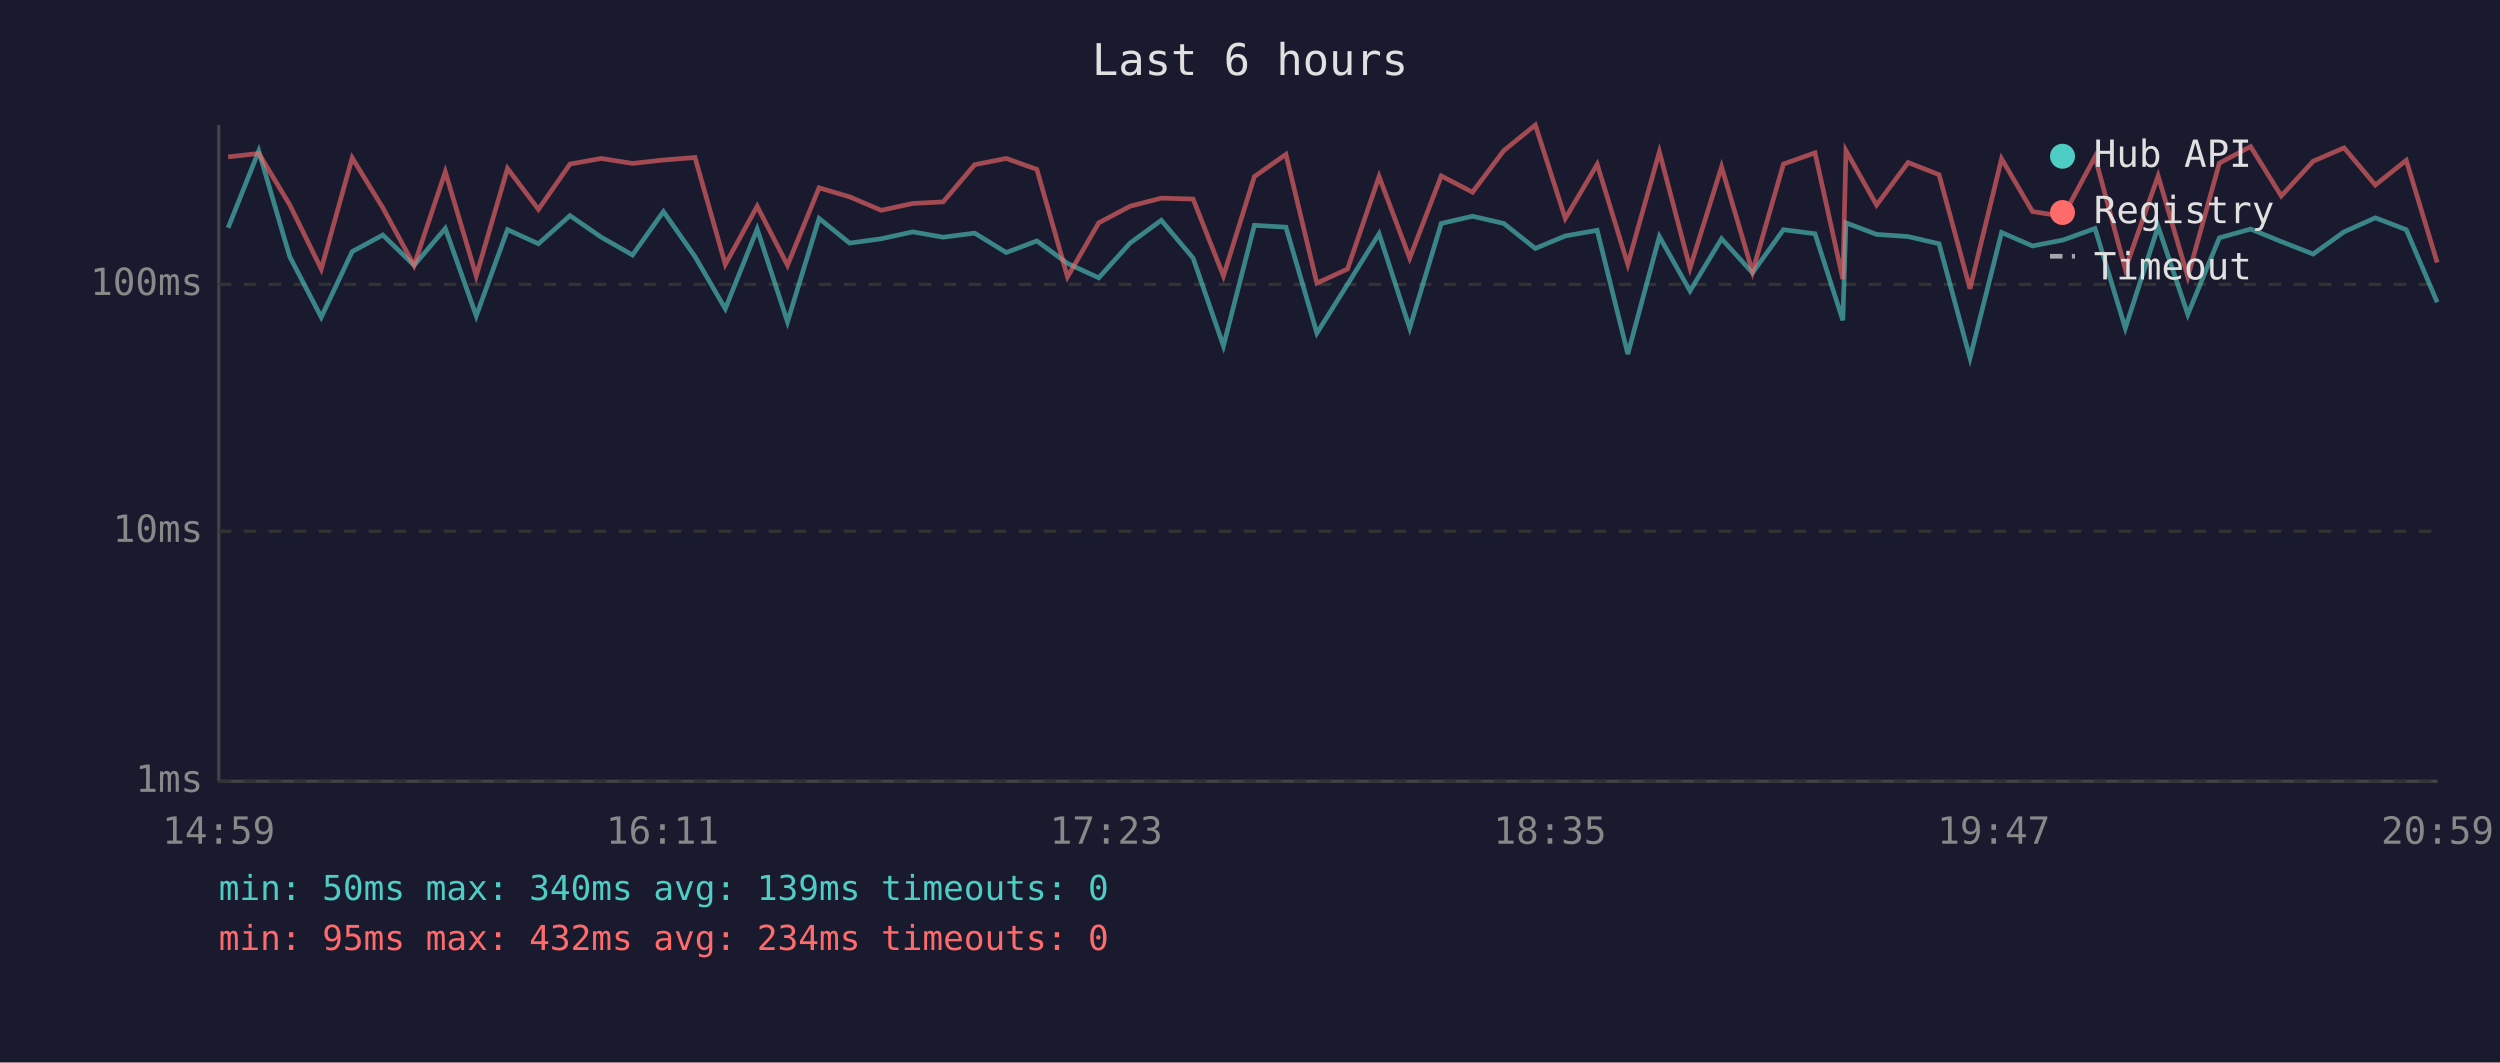
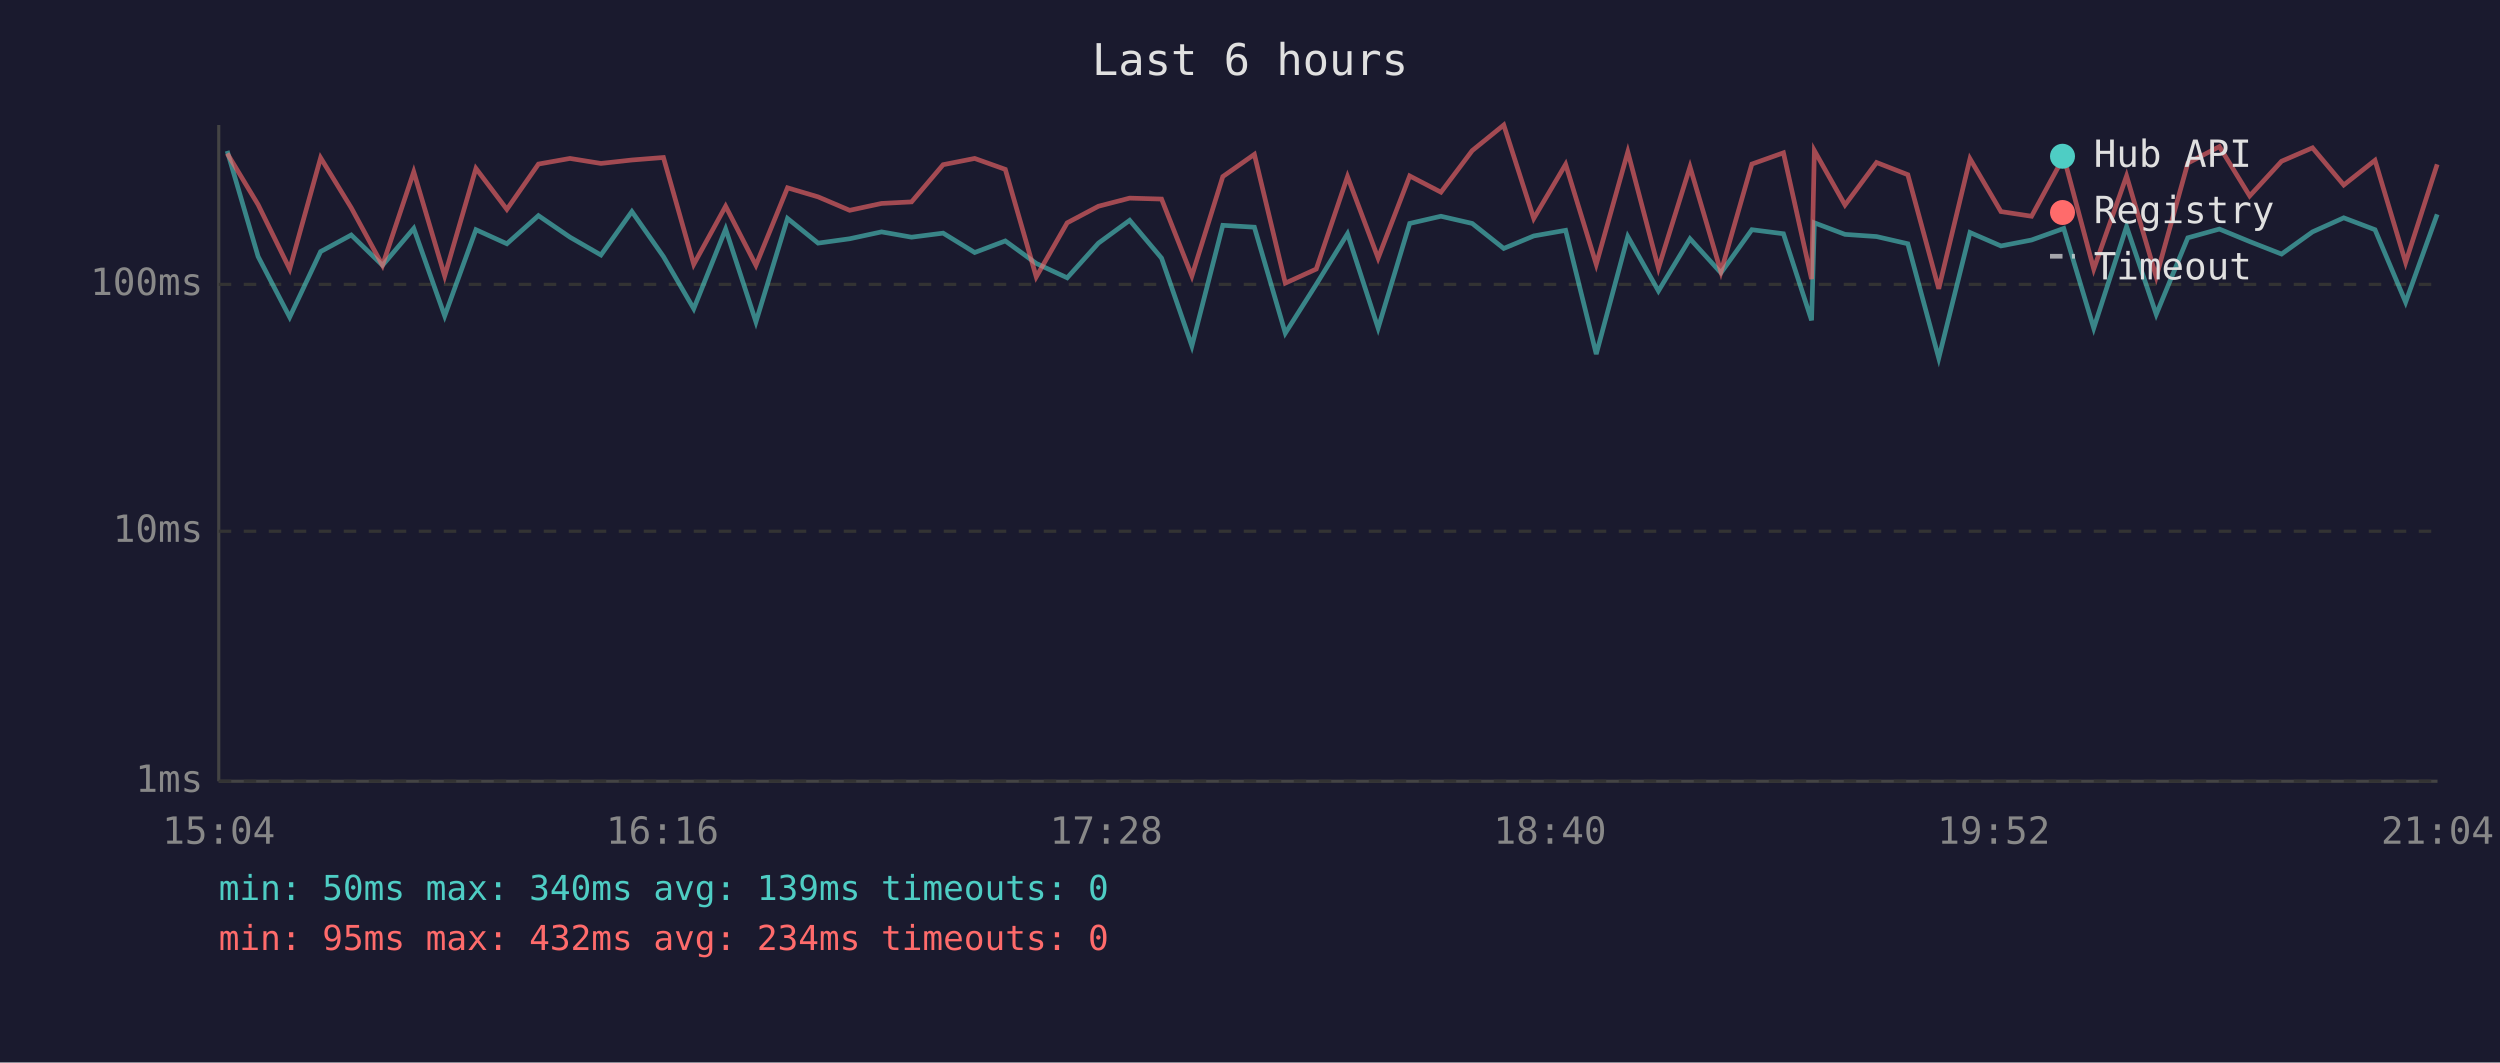
<svg xmlns="http://www.w3.org/2000/svg" viewBox="0 0 800 340" font-family="monospace" font-size="12">
  <rect width="800" height="340" fill="#1a1a2e" />
  <text x="400" y="24" fill="#e0e0e0" font-size="14" text-anchor="middle">Last 6 hours</text>
  <line x1="70" y1="40" x2="70" y2="250" stroke="#444" stroke-width="1" />
  <line x1="70" y1="250" x2="780" y2="250" stroke="#444" stroke-width="1" />
  <line x1="70" y1="250" x2="780" y2="250" stroke="#333" stroke-width="1" stroke-dasharray="4" />
  <text x="65" y="250" fill="#888" text-anchor="end" dominant-baseline="middle">1ms</text>
  <line x1="70" y1="170" x2="780" y2="170" stroke="#333" stroke-width="1" stroke-dasharray="4" />
  <text x="65" y="170" fill="#888" text-anchor="end" dominant-baseline="middle">10ms</text>
  <line x1="70" y1="91" x2="780" y2="91" stroke="#333" stroke-width="1" stroke-dasharray="4" />
  <text x="65" y="91" fill="#888" text-anchor="end" dominant-baseline="middle">100ms</text>
-   <text x="70" y="270" fill="#888" text-anchor="middle">14:59</text>
-   <text x="212" y="270" fill="#888" text-anchor="middle">16:11</text>
-   <text x="354" y="270" fill="#888" text-anchor="middle">17:23</text>
-   <text x="496" y="270" fill="#888" text-anchor="middle">18:35</text>
-   <text x="638" y="270" fill="#888" text-anchor="middle">19:47</text>
-   <text x="780" y="270" fill="#888" text-anchor="middle">20:59</text>
-   <polyline points="73.0,72.9 82.8,48.3 92.7,82.1 102.8,101.5 112.7,80.5 122.5,75.2 132.5,84.9 142.5,73.1 152.4,101.1 162.4,73.5 172.3,78.0 182.4,69.0 192.4,75.9 202.4,81.6 212.3,67.7 222.4,82.1 232.1,98.8 242.3,73.3 252.0,103.0 262.1,69.9 271.9,77.8 282.0,76.4 292.1,74.2 301.8,75.9 311.9,74.6 322.0,80.8 331.8,77.1 341.6,84.3 351.6,88.9 361.6,77.8 371.6,70.5 381.8,82.6 391.5,110.7 401.4,72.1 411.5,72.7 421.4,106.6 431.2,91.0 441.3,74.8 451.1,105.0 461.2,71.5 471.2,69.2 481.2,71.5 491.3,79.5 500.9,75.5 511.1,73.7 520.9,113.3 531.0,75.7 540.8,93.1 550.9,76.4 560.8,87.3 570.7,73.5 580.8,74.8 589.7,102.5 590.7,71.3 600.5,75.0 610.6,75.7 620.5,78.0 630.4,114.6 640.5,74.4 650.4,78.7 660.2,76.8 670.4,73.1 680.1,105.0 690.6,72.5 700.1,100.6 710.2,76.1 720.2,73.3 730.0,77.3 740.2,81.3 750.1,74.2 760.1,69.7 770.0,73.5 779.9,96.7" fill="none" stroke="#4ecdc4" stroke-width="1.5" opacity="0.6" />
-   <polyline points="73.0,50.2 82.8,49.1 92.7,65.5 102.8,86.1 112.7,50.5 122.5,66.5 132.5,84.9 142.5,55.0 152.4,88.3 162.4,53.9 172.3,67.0 182.4,52.5 192.4,50.7 202.4,52.3 212.3,51.2 222.4,50.4 232.1,84.6 242.3,66.0 252.0,84.9 262.1,60.1 271.9,63.0 282.0,67.3 292.1,65.1 301.8,64.6 311.9,52.7 322.0,50.7 331.8,54.2 341.6,88.6 351.6,71.3 361.6,66.0 371.6,63.4 381.8,63.7 391.5,88.3 401.4,56.5 411.5,49.4 421.4,90.6 431.2,86.1 441.3,56.5 451.1,82.6 461.2,56.3 471.2,61.5 481.2,48.2 491.3,40.0 500.9,69.9 511.1,52.6 520.9,84.6 531.0,48.6 540.8,85.8 550.9,53.4 560.8,87.0 570.7,52.5 580.8,48.9 589.7,89.3 590.7,48.2 600.5,65.6 610.6,52.0 620.5,55.9 630.4,92.4 640.5,50.8 650.4,67.7 660.2,69.2 670.4,50.2 680.1,86.1 690.6,56.3 700.1,88.6 710.2,52.2 720.2,46.9 730.0,62.7 740.2,51.6 750.1,47.3 760.1,59.2 770.0,51.3 779.9,84.0" fill="none" stroke="#ff6b6b" stroke-width="1.5" opacity="0.6" />
+   <text x="70" y="270" fill="#888" text-anchor="middle">15:04</text>
+   <text x="212" y="270" fill="#888" text-anchor="middle">16:16</text>
+   <text x="354" y="270" fill="#888" text-anchor="middle">17:28</text>
+   <text x="496" y="270" fill="#888" text-anchor="middle">18:40</text>
+   <text x="638" y="270" fill="#888" text-anchor="middle">19:52</text>
+   <text x="780" y="270" fill="#888" text-anchor="middle">21:04</text>
+   <polyline points="72.7,48.3 82.6,82.1 92.7,101.5 102.6,80.5 112.4,75.2 122.4,84.9 132.4,73.1 142.3,101.1 152.3,73.5 162.2,78.0 172.3,69.0 182.4,75.9 192.3,81.6 202.2,67.7 212.3,82.1 222.0,98.8 232.2,73.3 241.9,103.0 252.0,69.9 261.8,77.8 271.9,76.4 282.1,74.2 291.7,75.9 301.8,74.6 311.9,80.8 321.7,77.1 331.6,84.3 341.5,88.9 351.5,77.8 361.5,70.5 371.7,82.6 381.4,110.7 391.3,72.1 401.4,72.7 411.3,106.6 421.2,91.0 431.2,74.8 441.0,105.0 451.1,71.5 461.1,69.2 471.1,71.5 481.2,79.5 490.8,75.5 501.0,73.7 510.8,113.3 520.9,75.7 530.7,93.1 540.8,76.4 550.7,87.3 560.6,73.5 570.7,74.8 579.7,102.5 580.6,71.3 590.4,75.0 600.5,75.7 610.5,78.0 620.4,114.6 630.4,74.4 640.3,78.7 650.1,76.8 660.4,73.1 670.0,105.0 680.5,72.5 690.0,100.6 700.1,76.1 710.2,73.3 719.9,77.3 730.1,81.3 740.0,74.2 750.0,69.7 760.0,73.5 769.8,96.7 779.9,68.6" fill="none" stroke="#4ecdc4" stroke-width="1.5" opacity="0.6" />
+   <polyline points="72.7,49.1 82.6,65.5 92.7,86.1 102.6,50.5 112.4,66.5 122.4,84.9 132.4,55.0 142.3,88.3 152.3,53.9 162.2,67.0 172.3,52.5 182.4,50.7 192.3,52.3 202.2,51.2 212.3,50.4 222.0,84.6 232.2,66.0 241.9,84.9 252.0,60.1 261.8,63.0 271.9,67.3 282.1,65.1 291.7,64.6 301.8,52.7 311.9,50.7 321.7,54.2 331.6,88.6 341.5,71.3 351.5,66.0 361.5,63.4 371.7,63.7 381.4,88.3 391.3,56.5 401.4,49.4 411.3,90.6 421.2,86.1 431.2,56.5 441.0,82.6 451.1,56.3 461.1,61.5 471.1,48.2 481.2,40.0 490.8,69.9 501.0,52.6 510.8,84.6 520.9,48.6 530.7,85.8 540.8,53.4 550.7,87.0 560.6,52.5 570.7,48.9 579.7,89.3 580.6,48.2 590.4,65.6 600.5,52.0 610.5,55.9 620.4,92.4 630.4,50.8 640.3,67.7 650.1,69.2 660.4,50.2 670.0,86.1 680.5,56.3 690.0,88.6 700.1,52.2 710.2,46.9 719.9,62.7 730.1,51.6 740.0,47.3 750.0,59.2 760.0,51.3 769.8,84.0 779.9,52.6" fill="none" stroke="#ff6b6b" stroke-width="1.5" opacity="0.6" />
  <circle cx="660" cy="50" r="4" fill="#4ecdc4" />
  <text x="670" y="50" fill="#e0e0e0" dominant-baseline="middle">Hub API</text>
  <circle cx="660" cy="68" r="4" fill="#ff6b6b" />
  <text x="670" y="68" fill="#e0e0e0" dominant-baseline="middle">Registry</text>
  <line x1="656" y1="82" x2="664" y2="82" stroke="#e0e0e0" stroke-width="1.5" stroke-dasharray="4,3" opacity="0.7" />
  <text x="670" y="86" fill="#e0e0e0" dominant-baseline="middle">Timeout</text>
  <text x="70" y="288" fill="#4ecdc4" font-size="11">min: 50ms  max: 340ms  avg: 139ms  timeouts: 0</text>
  <text x="70" y="304" fill="#ff6b6b" font-size="11">min: 95ms  max: 432ms  avg: 234ms  timeouts: 0</text>
</svg>
